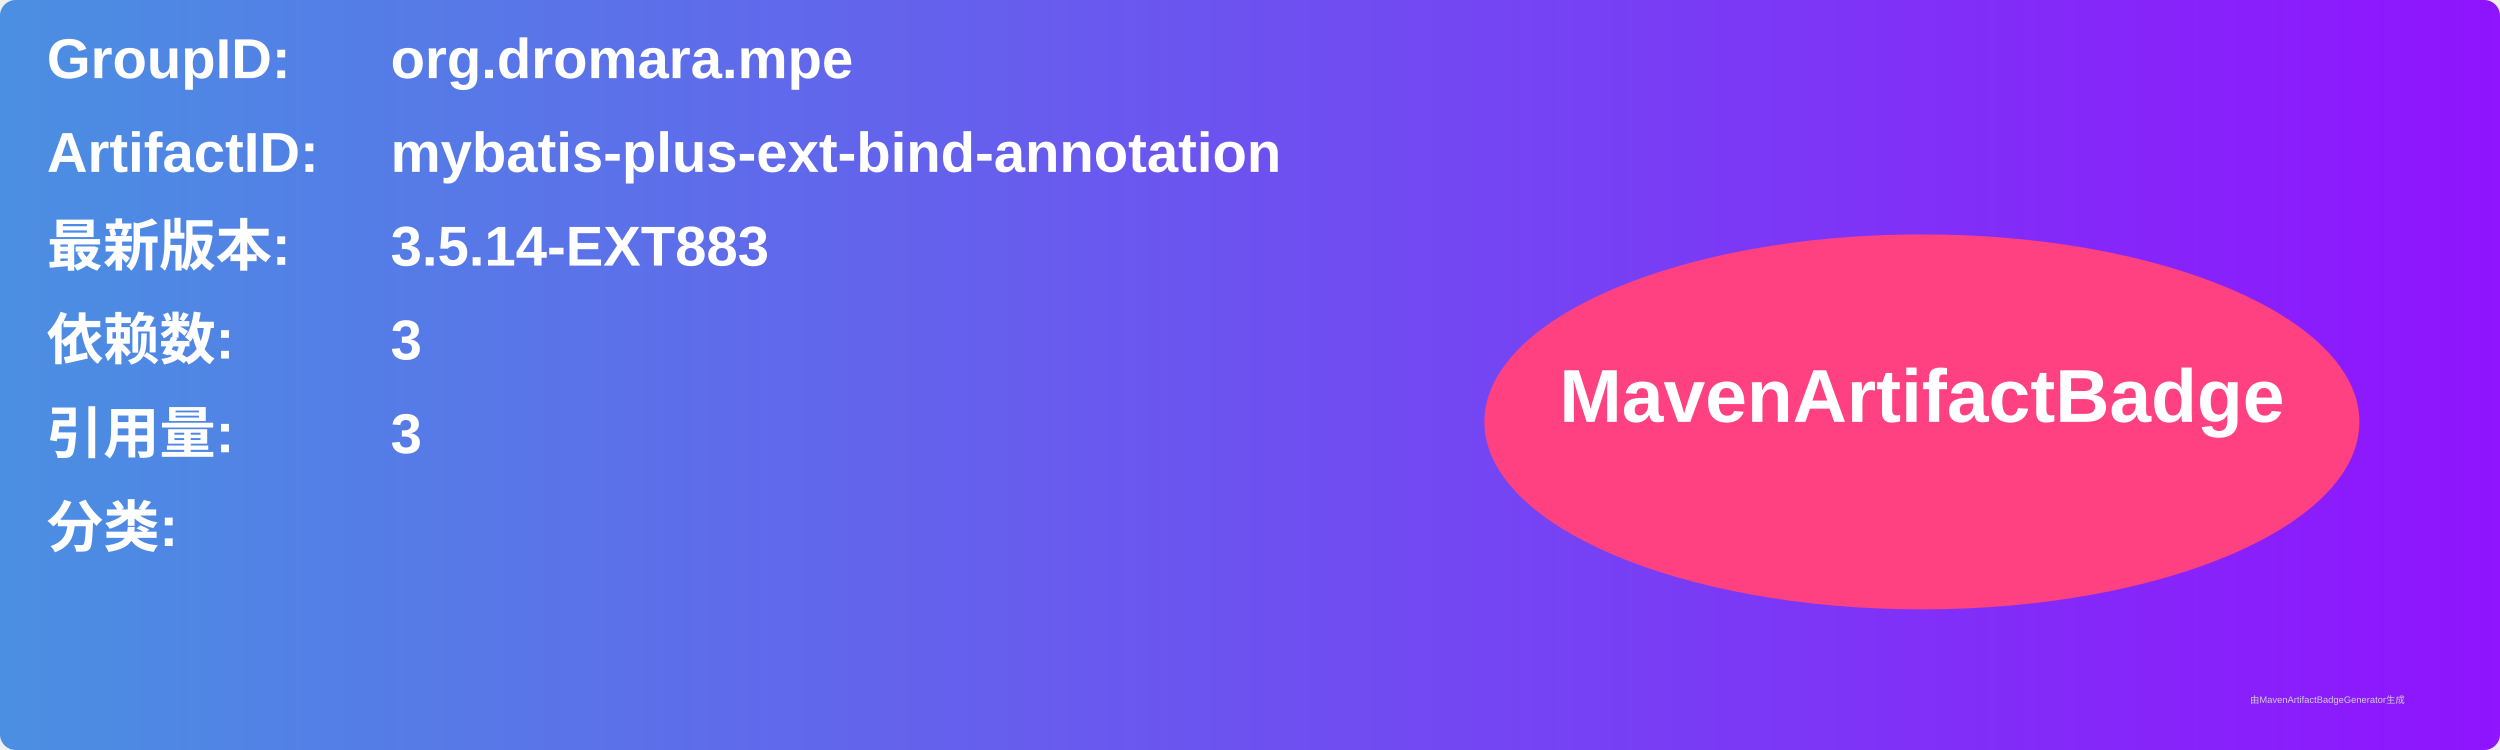
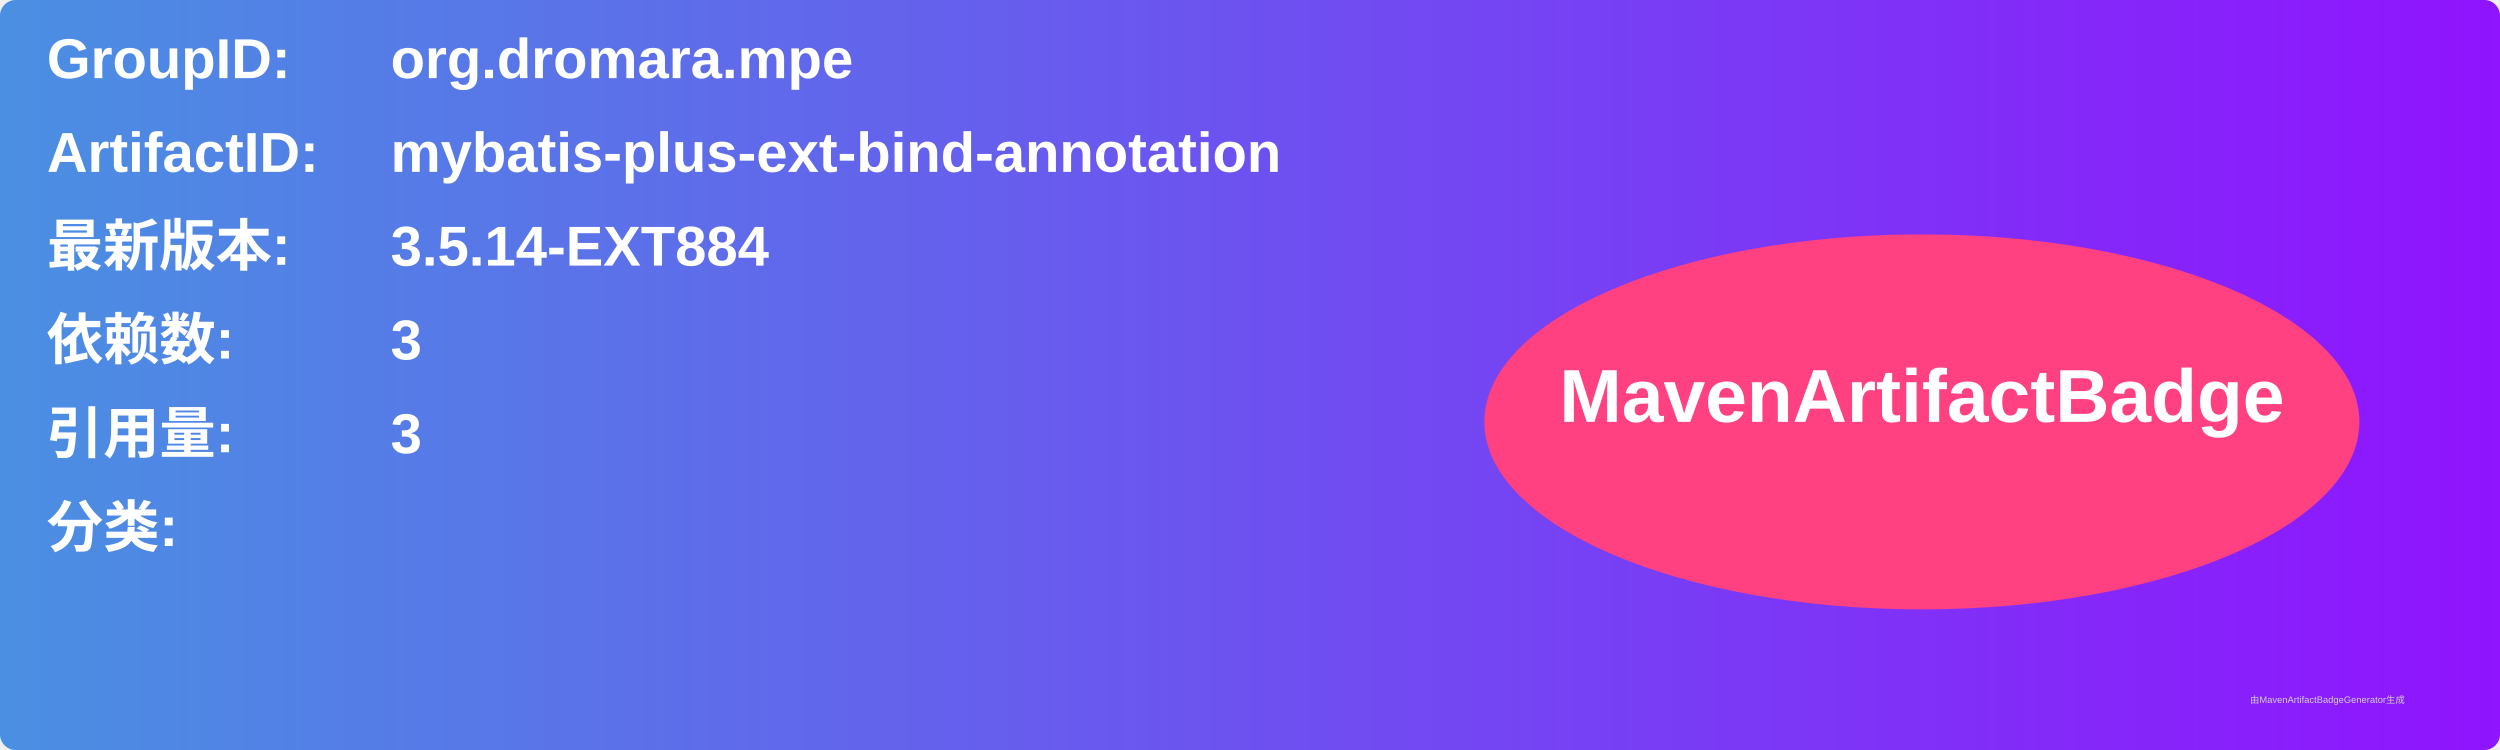
<svg xmlns="http://www.w3.org/2000/svg" width="800" height="240" viewBox="0 0 800 240">
  <linearGradient id="grad" x1="0%" y1="0%" x2="100%" y2="0%">
    <stop offset="0%" stop-color="#4a90e2" />
    <stop offset="100%" stop-color="#9013fe" />
  </linearGradient>
  <rect width="100%" height="100%" rx="5" ry="5" fill="url(#grad)" />
  <g transform="translate(15, 15)">
    <text x="0" y="10" font-family="Arial" font-size="18" fill="white" font-weight="bold" width="260">GroupID:</text>
    <text x="110" y="10" font-family="Arial" font-size="18" fill="white" font-weight="bold" width="460">org.dromara.mpe</text>
    <text x="0" y="40" font-family="Arial" font-size="18" fill="white" font-weight="bold" width="260">ArtifactID:</text>
    <text x="110" y="40" font-family="Arial" font-size="18" fill="white" font-weight="bold" width="460">mybatis-plus-ext-bind-annotation</text>
    <text x="0" y="70" font-family="Arial" font-size="18" fill="white" font-weight="bold">最新版本:</text>
    <text x="110" y="70" font-family="Arial" font-size="18" fill="white" font-weight="bold">
-       <tspan font-weight="bold">3.5.14-EXT883</tspan>
+       <tspan font-weight="bold">3.5.14-EXT884</tspan>
    </text>
    <text x="0" y="100" font-family="Arial" font-size="18" fill="white" font-weight="bold">依赖数: </text>
    <text x="110" y="100" font-family="Arial" font-size="18" fill="white">
      <tspan font-weight="bold">3</tspan>
    </text>
    <text x="0" y="130" font-family="Arial" font-size="18" fill="white" font-weight="bold">引用量: </text>
    <text x="110" y="130" font-family="Arial" font-size="18" fill="white">
      <tspan font-weight="bold">3</tspan>
    </text>
    <text x="0" y="160" font-family="Arial" font-size="18" fill="white" font-weight="bold">分类:</text>
    <text x="10" y="190" font-family="Arial" font-size="10" fill="white">
      <tspan font-weight="bold" />
    </text>
    <ellipse cx="600" cy="120" rx="140" ry="60" fill="#ff4081" />
    <text x="600" y="120" text-anchor="middle" font-family="Arial" font-size="24" fill="white" font-weight="bold">MavenArtifactBadge</text>
  </g>
  <text x="720" y="225" font-family="Arial" font-size="3" fill="#d0d0d0">由MavenArtifactBadgeGenerator生成</text>
</svg>
